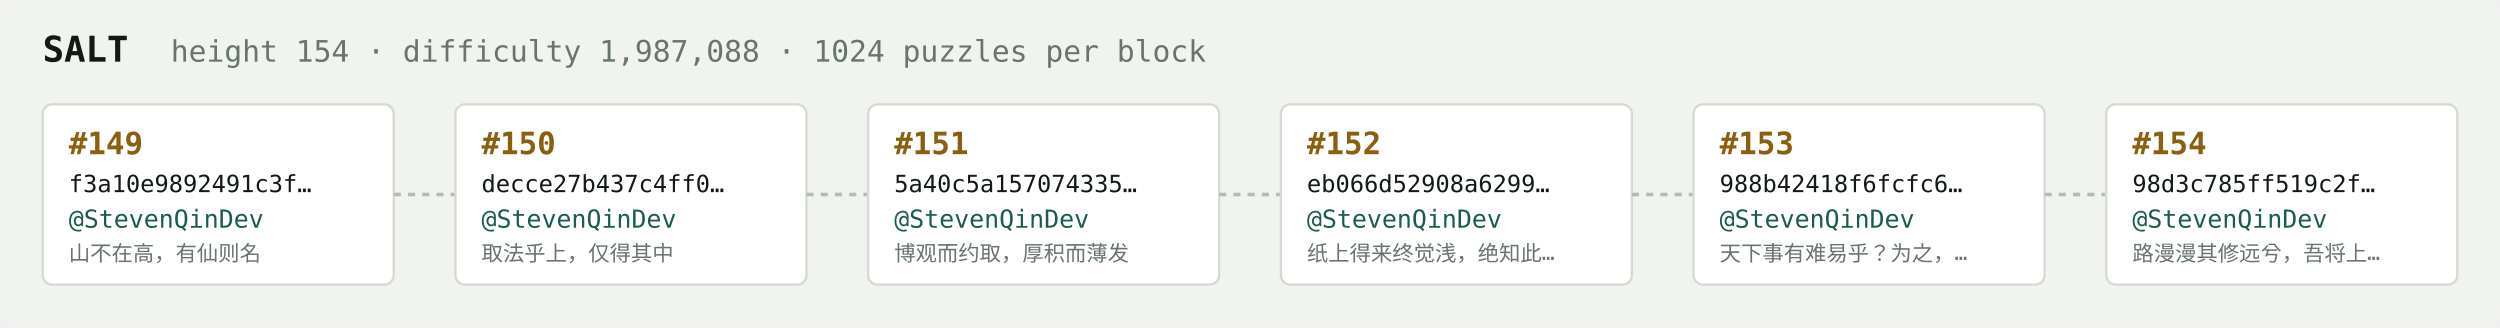
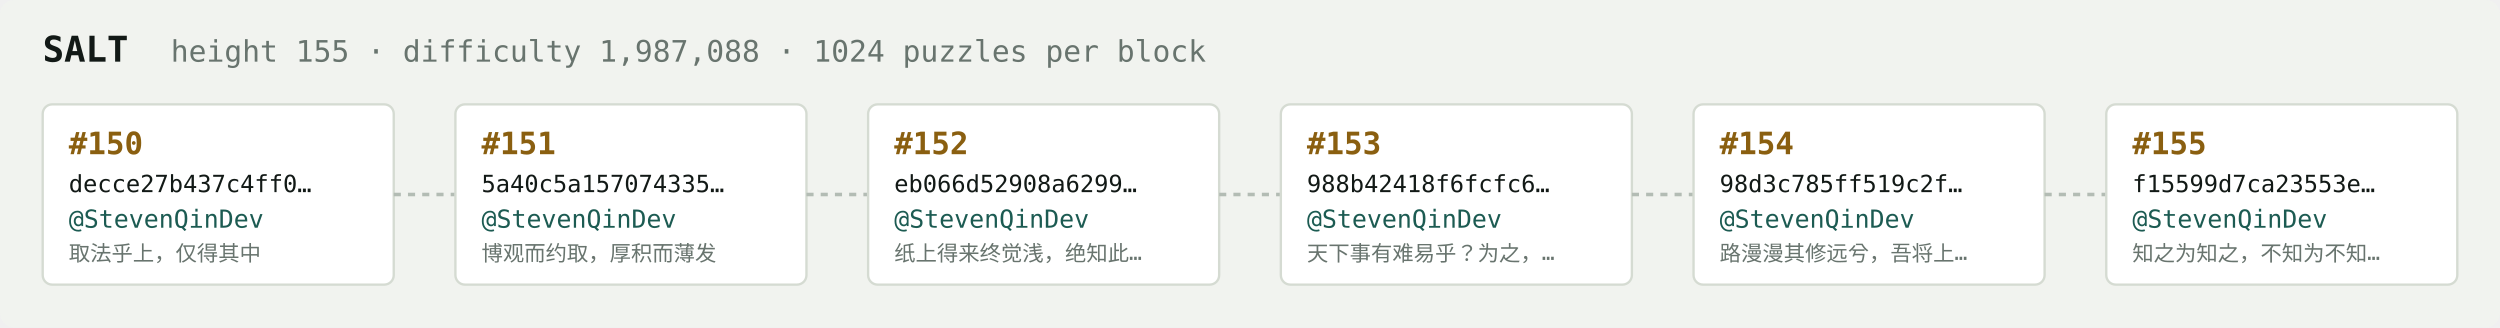
<svg xmlns="http://www.w3.org/2000/svg" width="1054" height="138" viewBox="0 0 1054 138" font-family="ui-monospace,SFMono-Regular,Menlo,monospace">
  <rect fill="#f1f3ef" width="1054" height="138" rx="6" />
  <text x="18" y="26" fill="#121916" font-size="15" font-weight="700">SALT</text>
-   <text x="72" y="26" fill="#68746e" font-size="12.5">height 154 · difficulty 1,987,088 · 1024 puzzles per block</text>
+   <text x="72" y="26" fill="#68746e" font-size="12.5">height 155 · difficulty 1,987,088 · 1024 puzzles per block</text>
  <rect x="18" y="44" width="148" height="76" rx="4" fill="#ffffff" stroke="#d5dbd2" stroke-width="1" />
-   <text x="29" y="65" fill="#8a5f10" font-size="13" font-weight="700">#149</text>
-   <text x="29" y="81" fill="#121916" font-size="10">f3a10e9892491c3f…</text>
+   <text x="29" y="65" fill="#8a5f10" font-size="13" font-weight="700">#150</text>
+   <text x="29" y="81" fill="#121916" font-size="10">decce27b437c4ff0…</text>
  <text x="29" y="96" fill="#1c5b52" font-size="10.5">@StevenQinDev</text>
-   <text x="29" y="110" fill="#68746e" font-size="9">山不在高，有仙则名</text>
+   <text x="29" y="110" fill="#68746e" font-size="9">取法乎上，仅得其中</text>
  <line x1="166" y1="82.0" x2="192" y2="82.0" stroke="#b3bcb4" stroke-width="1.5" stroke-dasharray="3 3" />
  <rect x="192" y="44" width="148" height="76" rx="4" fill="#ffffff" stroke="#d5dbd2" stroke-width="1" />
-   <text x="203" y="65" fill="#8a5f10" font-size="13" font-weight="700">#150</text>
-   <text x="203" y="81" fill="#121916" font-size="10">decce27b437c4ff0…</text>
+   <text x="203" y="65" fill="#8a5f10" font-size="13" font-weight="700">#151</text>
+   <text x="203" y="81" fill="#121916" font-size="10">5a40c5a157074335…</text>
  <text x="203" y="96" fill="#1c5b52" font-size="10.5">@StevenQinDev</text>
-   <text x="203" y="110" fill="#68746e" font-size="9">取法乎上，仅得其中</text>
+   <text x="203" y="110" fill="#68746e" font-size="9">博观而约取，厚积而薄发</text>
  <line x1="340" y1="82.0" x2="366" y2="82.0" stroke="#b3bcb4" stroke-width="1.5" stroke-dasharray="3 3" />
  <rect x="366" y="44" width="148" height="76" rx="4" fill="#ffffff" stroke="#d5dbd2" stroke-width="1" />
-   <text x="377" y="65" fill="#8a5f10" font-size="13" font-weight="700">#151</text>
-   <text x="377" y="81" fill="#121916" font-size="10">5a40c5a157074335…</text>
+   <text x="377" y="65" fill="#8a5f10" font-size="13" font-weight="700">#152</text>
+   <text x="377" y="81" fill="#121916" font-size="10">eb066d52908a6299…</text>
  <text x="377" y="96" fill="#1c5b52" font-size="10.5">@StevenQinDev</text>
-   <text x="377" y="110" fill="#68746e" font-size="9">博观而约取，厚积而薄发</text>
+   <text x="377" y="110" fill="#68746e" font-size="9">纸上得来终觉浅，绝知此…</text>
  <line x1="514" y1="82.0" x2="540" y2="82.0" stroke="#b3bcb4" stroke-width="1.5" stroke-dasharray="3 3" />
  <rect x="540" y="44" width="148" height="76" rx="4" fill="#ffffff" stroke="#d5dbd2" stroke-width="1" />
-   <text x="551" y="65" fill="#8a5f10" font-size="13" font-weight="700">#152</text>
-   <text x="551" y="81" fill="#121916" font-size="10">eb066d52908a6299…</text>
+   <text x="551" y="65" fill="#8a5f10" font-size="13" font-weight="700">#153</text>
+   <text x="551" y="81" fill="#121916" font-size="10">988b42418f6fcfc6…</text>
  <text x="551" y="96" fill="#1c5b52" font-size="10.5">@StevenQinDev</text>
-   <text x="551" y="110" fill="#68746e" font-size="9">纸上得来终觉浅，绝知此…</text>
+   <text x="551" y="110" fill="#68746e" font-size="9">天下事有难易乎？为之，…</text>
  <line x1="688" y1="82.0" x2="714" y2="82.0" stroke="#b3bcb4" stroke-width="1.5" stroke-dasharray="3 3" />
  <rect x="714" y="44" width="148" height="76" rx="4" fill="#ffffff" stroke="#d5dbd2" stroke-width="1" />
-   <text x="725" y="65" fill="#8a5f10" font-size="13" font-weight="700">#153</text>
-   <text x="725" y="81" fill="#121916" font-size="10">988b42418f6fcfc6…</text>
+   <text x="725" y="65" fill="#8a5f10" font-size="13" font-weight="700">#154</text>
+   <text x="725" y="81" fill="#121916" font-size="10">98d3c785ff519c2f…</text>
  <text x="725" y="96" fill="#1c5b52" font-size="10.5">@StevenQinDev</text>
-   <text x="725" y="110" fill="#68746e" font-size="9">天下事有难易乎？为之，…</text>
+   <text x="725" y="110" fill="#68746e" font-size="9">路漫漫其修远兮，吾将上…</text>
  <line x1="862" y1="82.0" x2="888" y2="82.0" stroke="#b3bcb4" stroke-width="1.5" stroke-dasharray="3 3" />
  <rect x="888" y="44" width="148" height="76" rx="4" fill="#ffffff" stroke="#d5dbd2" stroke-width="1" />
-   <text x="899" y="65" fill="#8a5f10" font-size="13" font-weight="700">#154</text>
-   <text x="899" y="81" fill="#121916" font-size="10">98d3c785ff519c2f…</text>
+   <text x="899" y="65" fill="#8a5f10" font-size="13" font-weight="700">#155</text>
+   <text x="899" y="81" fill="#121916" font-size="10">f15599d7ca23553e…</text>
  <text x="899" y="96" fill="#1c5b52" font-size="10.5">@StevenQinDev</text>
-   <text x="899" y="110" fill="#68746e" font-size="9">路漫漫其修远兮，吾将上…</text>
+   <text x="899" y="110" fill="#68746e" font-size="9">知之为知之，不知为不知…</text>
</svg>
